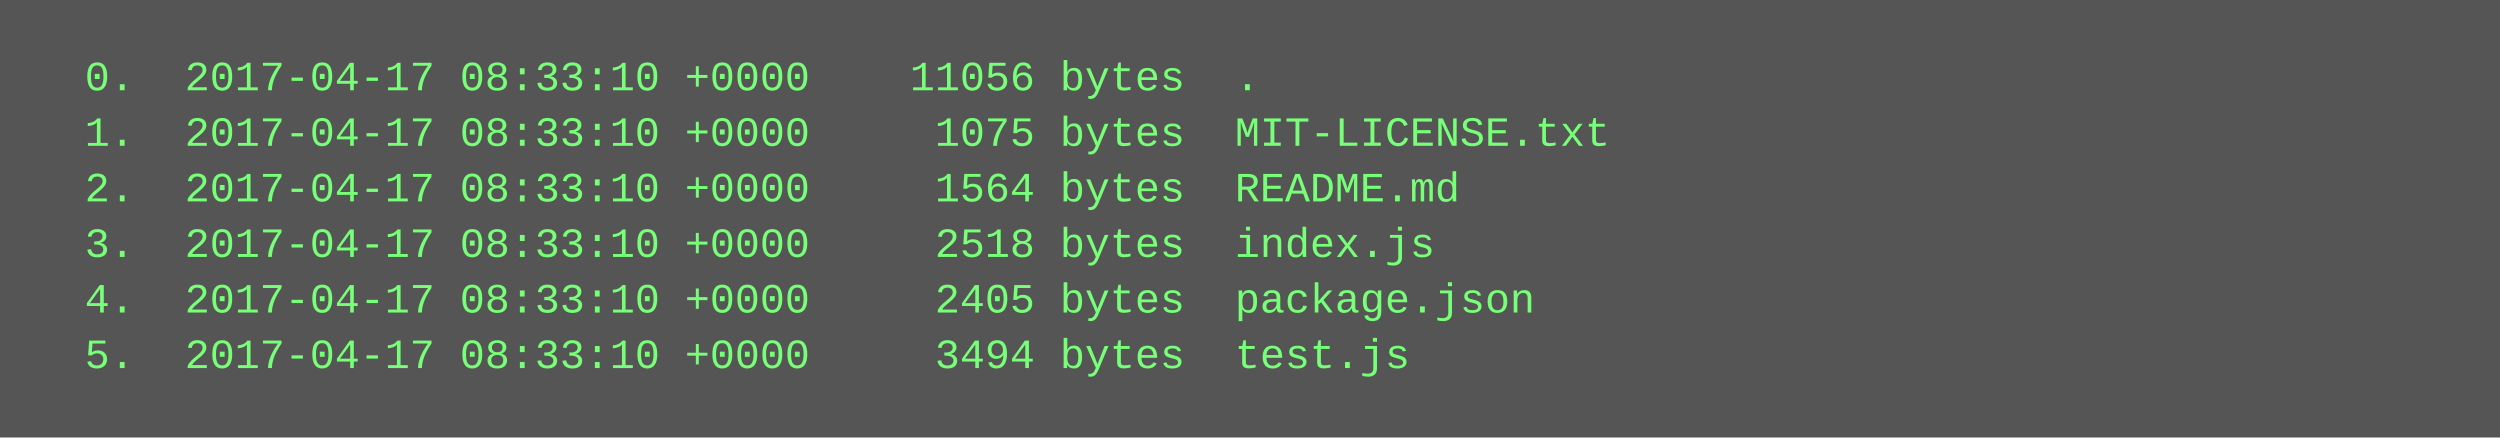
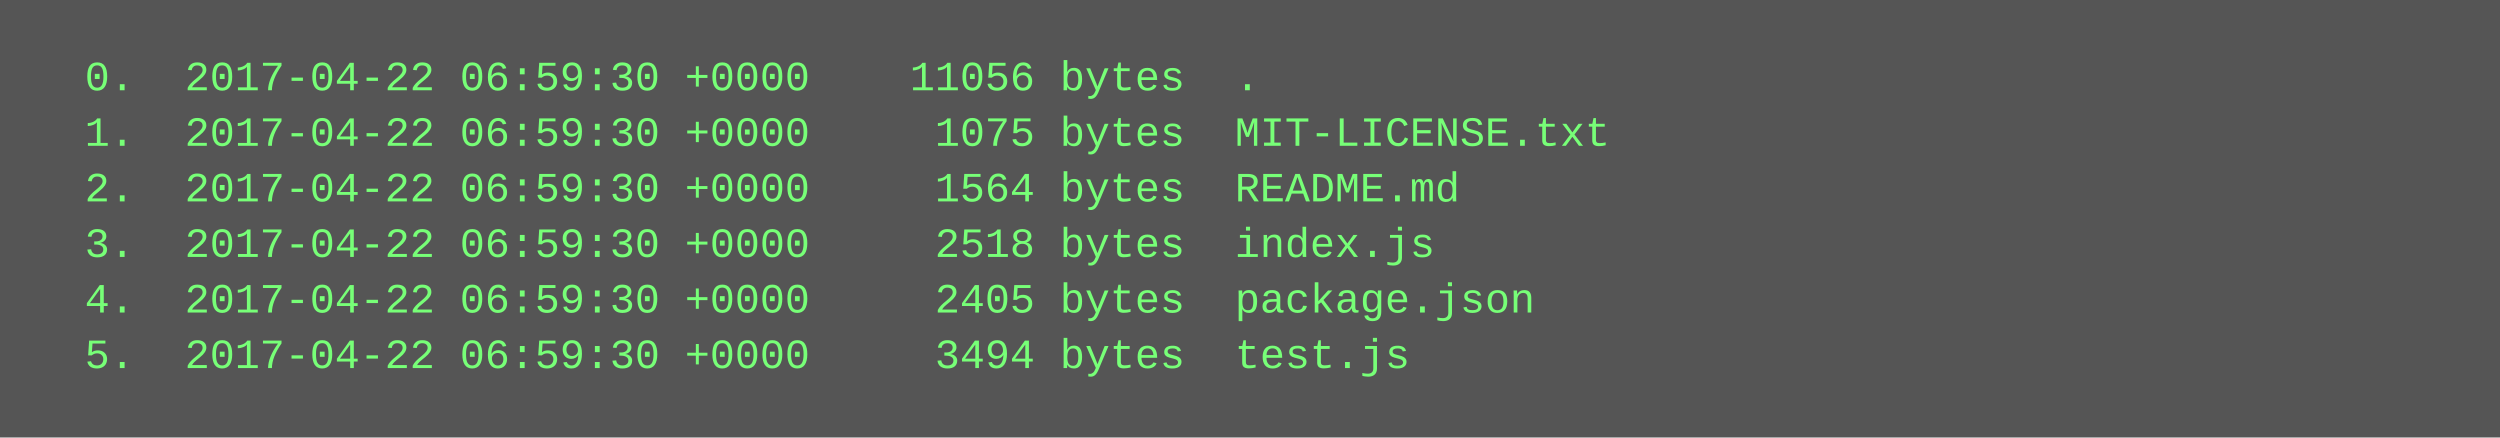
<svg xmlns="http://www.w3.org/2000/svg" height="126" width="720">
  <rect height="126" fill="#555" width="720" />
  <text fill="#7f7" font-family="Courier New" font-size="12" xml:space="preserve">
-     <tspan x="10" y="26">  0.  2017-04-17 08:33:10 +0000    11056 bytes  .</tspan>
-     <tspan x="10" y="42">  1.  2017-04-17 08:33:10 +0000     1075 bytes  MIT-LICENSE.txt</tspan>
-     <tspan x="10" y="58">  2.  2017-04-17 08:33:10 +0000     1564 bytes  README.md</tspan>
-     <tspan x="10" y="74">  3.  2017-04-17 08:33:10 +0000     2518 bytes  index.js</tspan>
-     <tspan x="10" y="90">  4.  2017-04-17 08:33:10 +0000     2405 bytes  package.json</tspan>
-     <tspan x="10" y="106">  5.  2017-04-17 08:33:10 +0000     3494 bytes  test.js</tspan>
+     <tspan x="10" y="26">  0.  2017-04-22 06:59:30 +0000    11056 bytes  .</tspan>
+     <tspan x="10" y="42">  1.  2017-04-22 06:59:30 +0000     1075 bytes  MIT-LICENSE.txt</tspan>
+     <tspan x="10" y="58">  2.  2017-04-22 06:59:30 +0000     1564 bytes  README.md</tspan>
+     <tspan x="10" y="74">  3.  2017-04-22 06:59:30 +0000     2518 bytes  index.js</tspan>
+     <tspan x="10" y="90">  4.  2017-04-22 06:59:30 +0000     2405 bytes  package.json</tspan>
+     <tspan x="10" y="106">  5.  2017-04-22 06:59:30 +0000     3494 bytes  test.js</tspan>
  </text>
</svg>
